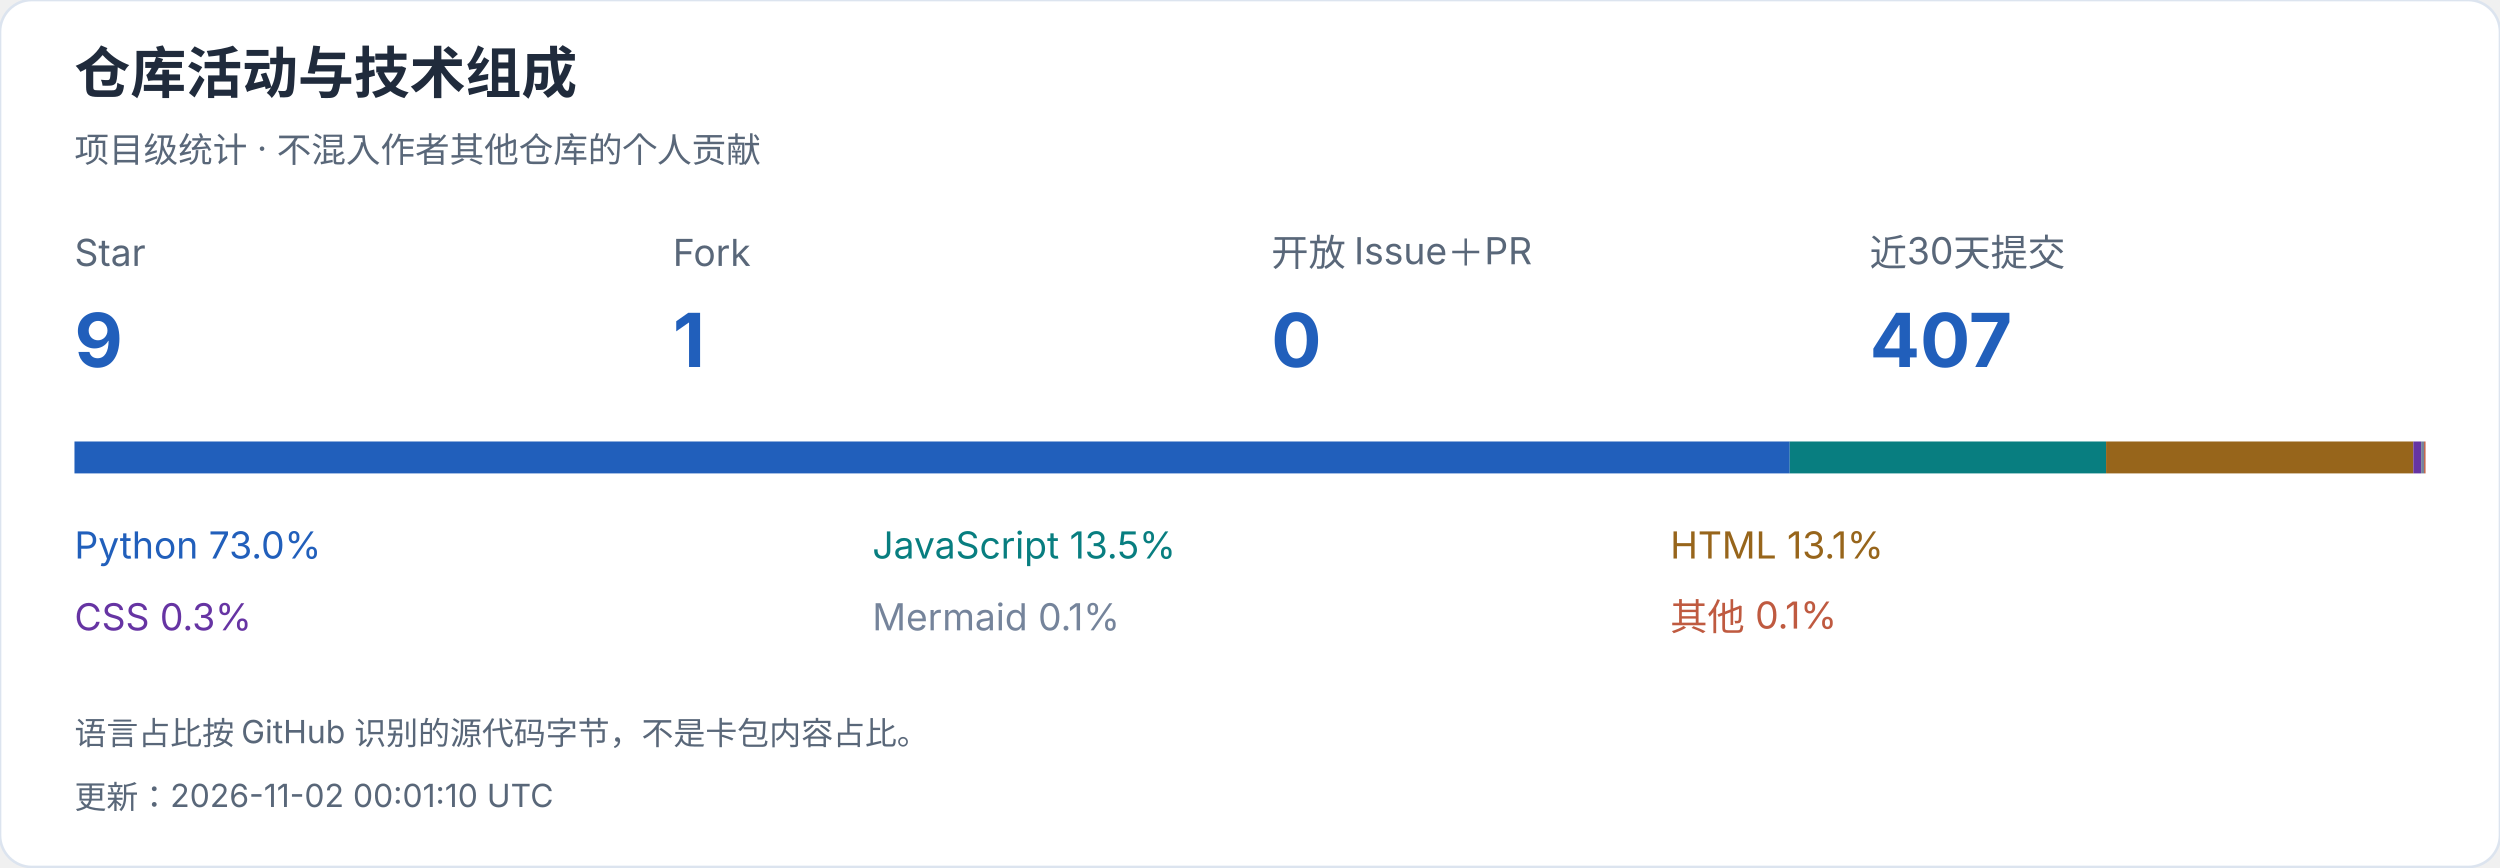
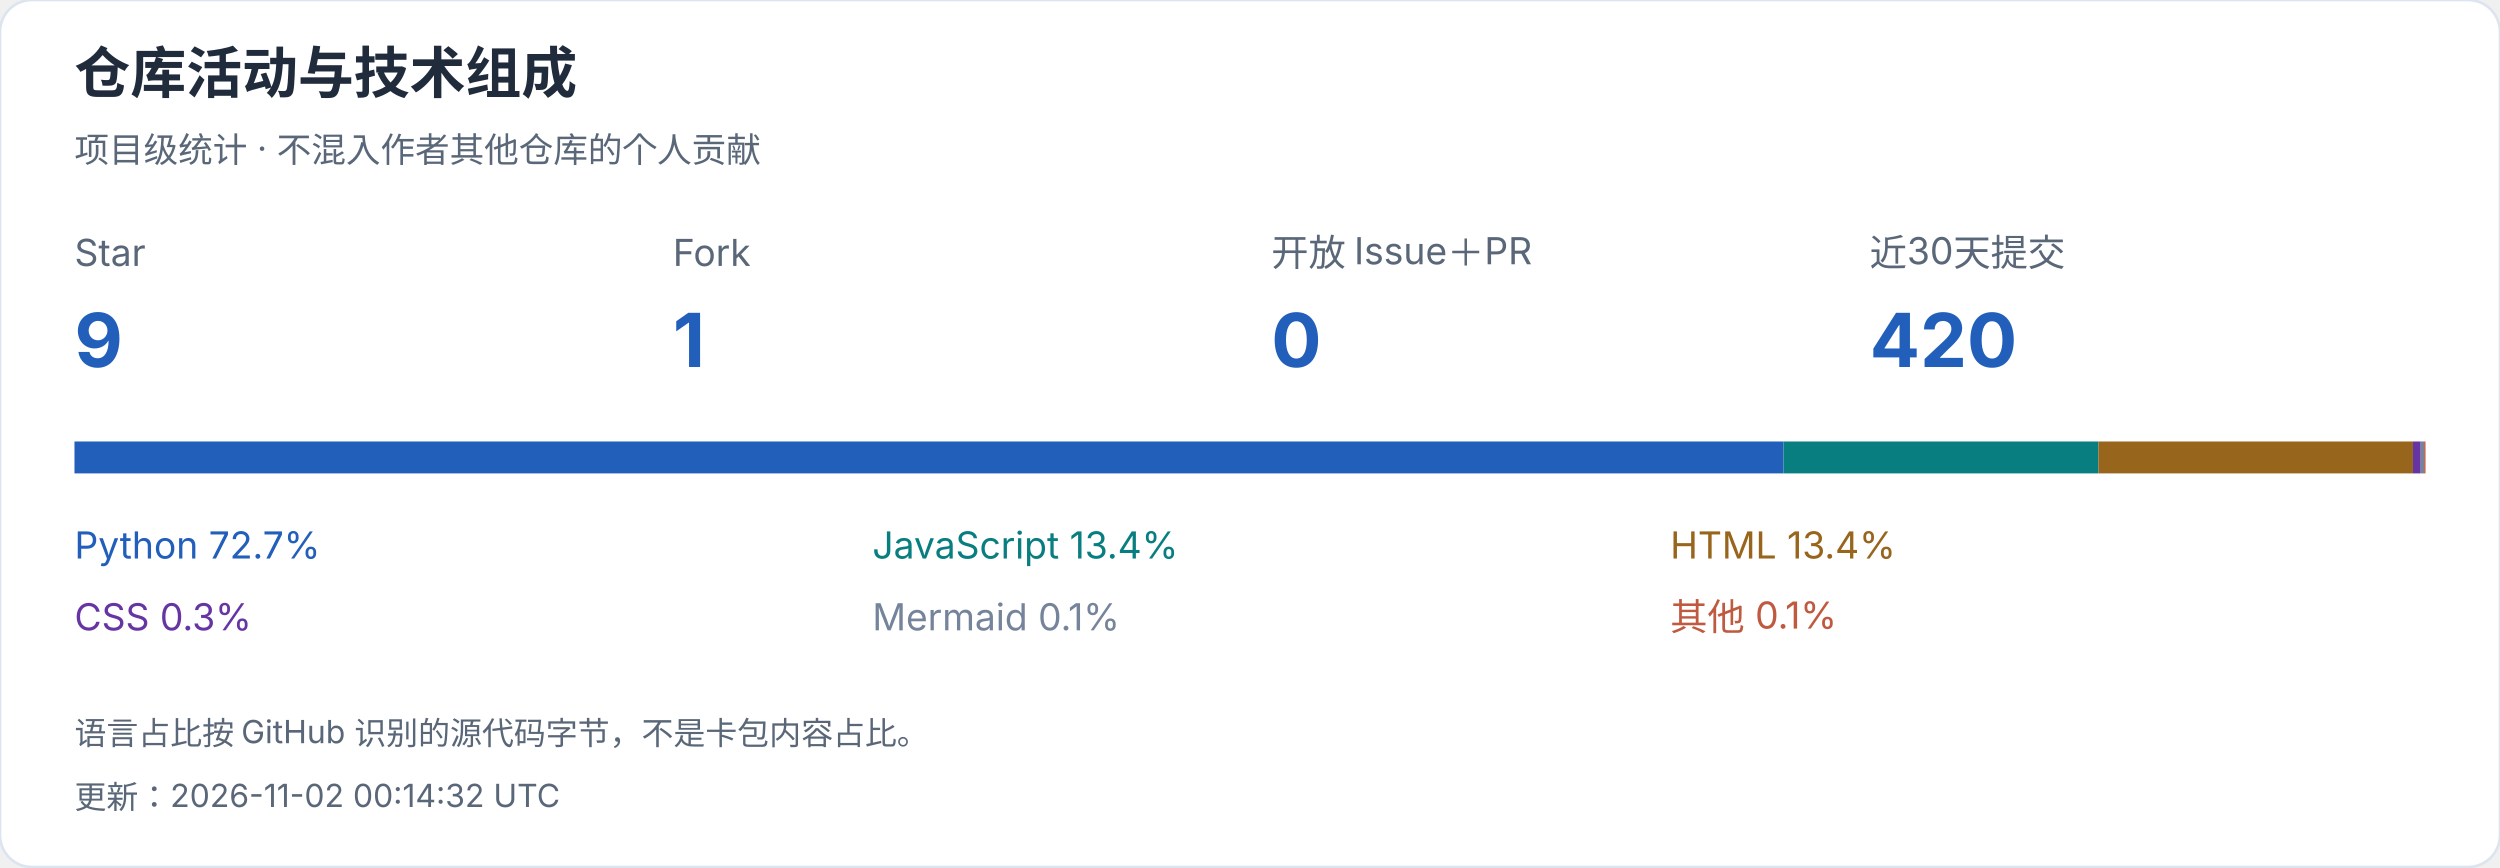
<svg xmlns="http://www.w3.org/2000/svg" width="940" height="326" viewBox="0 0 940 326" role="img" aria-label="仓库活动与技术组成">
  <style>text{font-family:-apple-system,BlinkMacSystemFont,"Segoe UI","PingFang SC","Microsoft YaHei",sans-serif;font-variant-numeric:tabular-nums}</style>
  <rect width="940" height="326" rx="12" fill="white" stroke="#dce4ef" />
  <text x="28" y="35" font-size="21" fill="#202b3c" font-weight="650" text-anchor="start">仓库活动与技术组成</text>
  <text x="28" y="61" font-size="13" fill="#596779" font-weight="400" text-anchor="start">项目级统计 · 不混入作者其他仓库的个人贡献</text>
  <text x="28" y="100" font-size="14" fill="#596779" font-weight="400" text-anchor="start">Star</text>
  <text x="28" y="138" font-size="28" fill="#215fbb" font-weight="650" text-anchor="start">9</text>
  <text x="253" y="100" font-size="14" fill="#596779" font-weight="400" text-anchor="start">Fork</text>
  <text x="253" y="138" font-size="28" fill="#215fbb" font-weight="650" text-anchor="start">1</text>
  <text x="478" y="100" font-size="14" fill="#596779" font-weight="400" text-anchor="start">开放 Issue＋PR</text>
  <text x="478" y="138" font-size="28" fill="#215fbb" font-weight="650" text-anchor="start">0</text>
  <text x="703" y="100" font-size="14" fill="#596779" font-weight="400" text-anchor="start">近30天提交</text>
-   <text x="703" y="138" font-size="28" fill="#215fbb" font-weight="650" text-anchor="start">407</text>
-   <rect x="28.000" y="166" width="644.939" height="12" fill="#215fbb" />
-   <text x="28" y="210" font-size="14" fill="#215fbb" font-weight="400" text-anchor="start">Python  73.0%</text>
-   <rect x="672.939" y="166" width="118.942" height="12" fill="#087e80" />
-   <text x="328" y="210" font-size="14" fill="#087e80" font-weight="400" text-anchor="start">JavaScript  13.5%</text>
-   <rect x="791.881" y="166" width="115.538" height="12" fill="#97651b" />
-   <text x="628" y="210" font-size="14" fill="#97651b" font-weight="400" text-anchor="start">HTML  13.1%</text>
-   <rect x="907.419" y="166" width="2.925" height="12" fill="#6634a3" />
+   <text x="703" y="138" font-size="28" fill="#215fbb" font-weight="650" text-anchor="start">420</text>
+   <rect x="28.000" y="166" width="642.594" height="12" fill="#215fbb" />
+   <text x="28" y="210" font-size="14" fill="#215fbb" font-weight="400" text-anchor="start">Python  72.7%</text>
+   <rect x="670.594" y="166" width="118.419" height="12" fill="#087e80" />
+   <text x="328" y="210" font-size="14" fill="#087e80" font-weight="400" text-anchor="start">JavaScript  13.4%</text>
+   <rect x="789.013" y="166" width="118.266" height="12" fill="#97651b" />
+   <text x="628" y="210" font-size="14" fill="#97651b" font-weight="400" text-anchor="start">HTML  13.4%</text>
+   <rect x="907.280" y="166" width="2.901" height="12" fill="#6634a3" />
  <text x="28" y="237" font-size="14" fill="#6634a3" font-weight="400" text-anchor="start">CSS  0.3%</text>
-   <rect x="910.344" y="166" width="1.115" height="12" fill="#75849b" />
+   <rect x="910.181" y="166" width="1.282" height="12" fill="#75849b" />
  <text x="328" y="237" font-size="14" fill="#75849b" font-weight="400" text-anchor="start">Mermaid  0.1%</text>
-   <rect x="911.459" y="166" width="0.541" height="12" fill="#bf5a40" />
+   <rect x="911.463" y="166" width="0.537" height="12" fill="#bf5a40" />
  <text x="628" y="237" font-size="14" fill="#bf5a40" font-weight="400" text-anchor="start">其他  0.1%</text>
  <text x="28" y="280" font-size="12" fill="#596779" font-weight="400" text-anchor="start">语言占比按 GitHub 识别的源代码字节，不是卡包内容占比。</text>
-   <text x="28" y="304" font-size="12" fill="#596779" font-weight="400" text-anchor="start">更新：2026-11-02 00:01:10 UTC</text>
+   <text x="28" y="304" font-size="12" fill="#596779" font-weight="400" text-anchor="start">更新：2026-11-02 00:14:32 UTC</text>
</svg>
